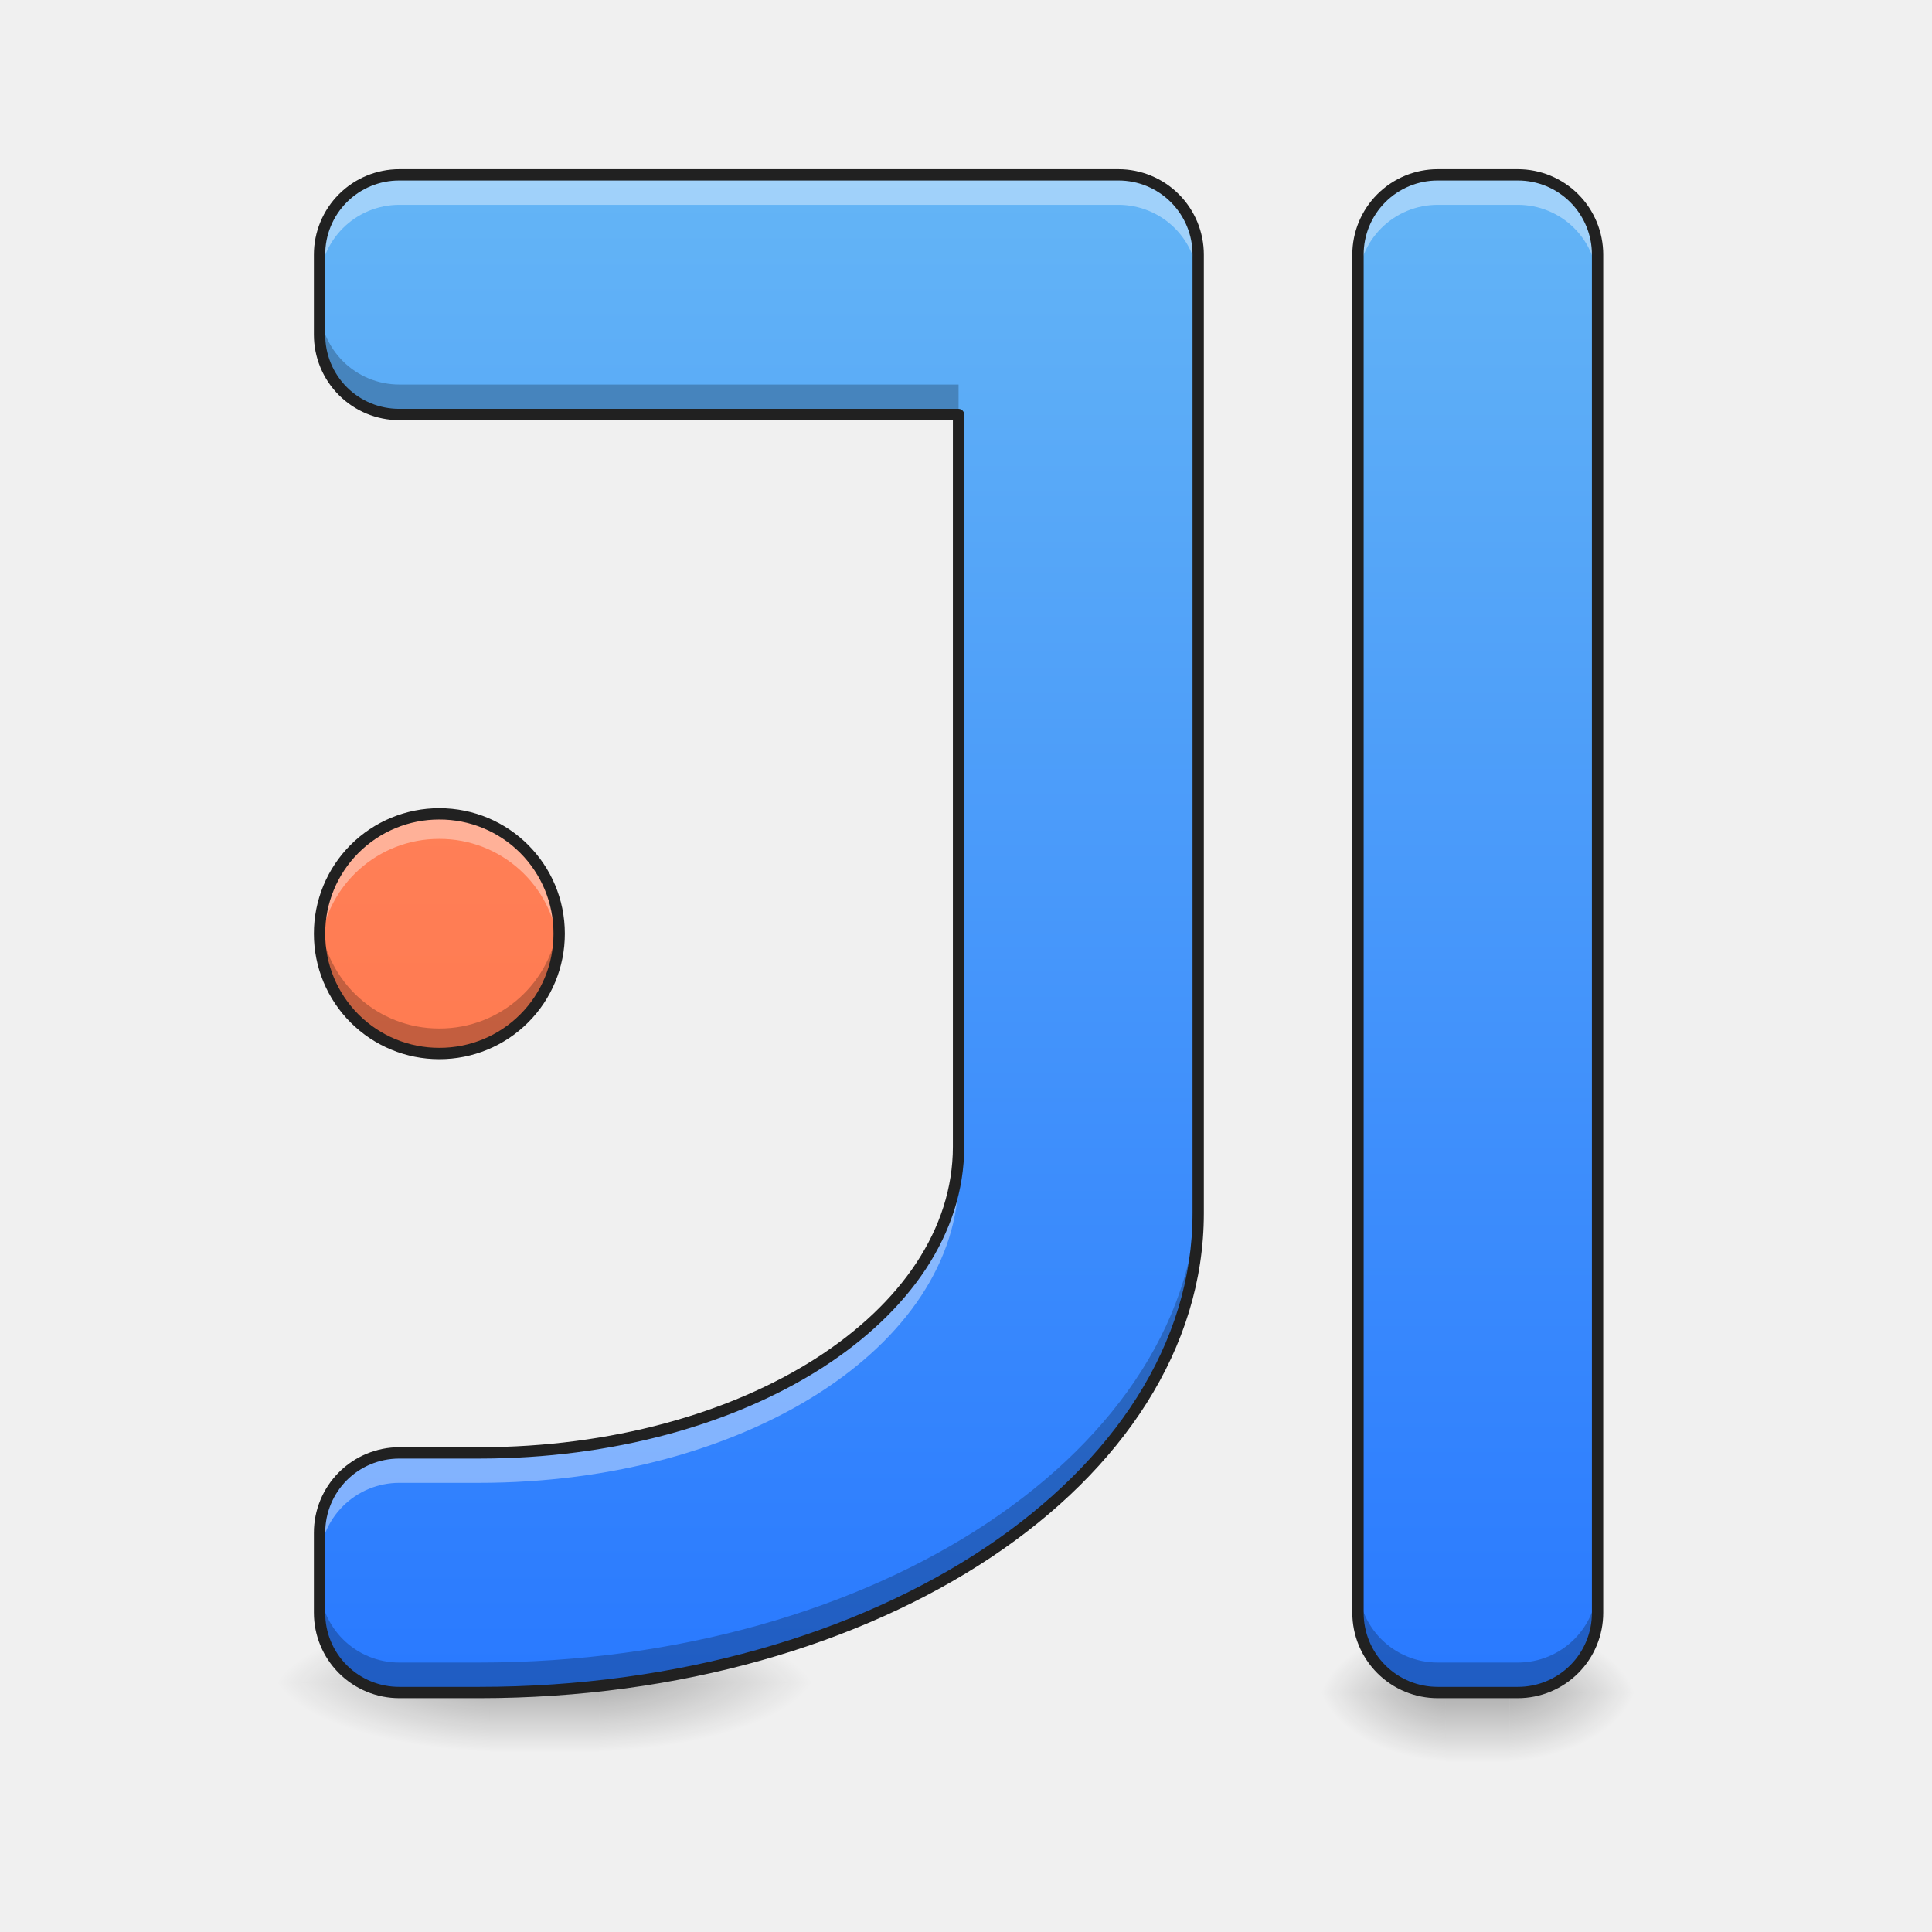
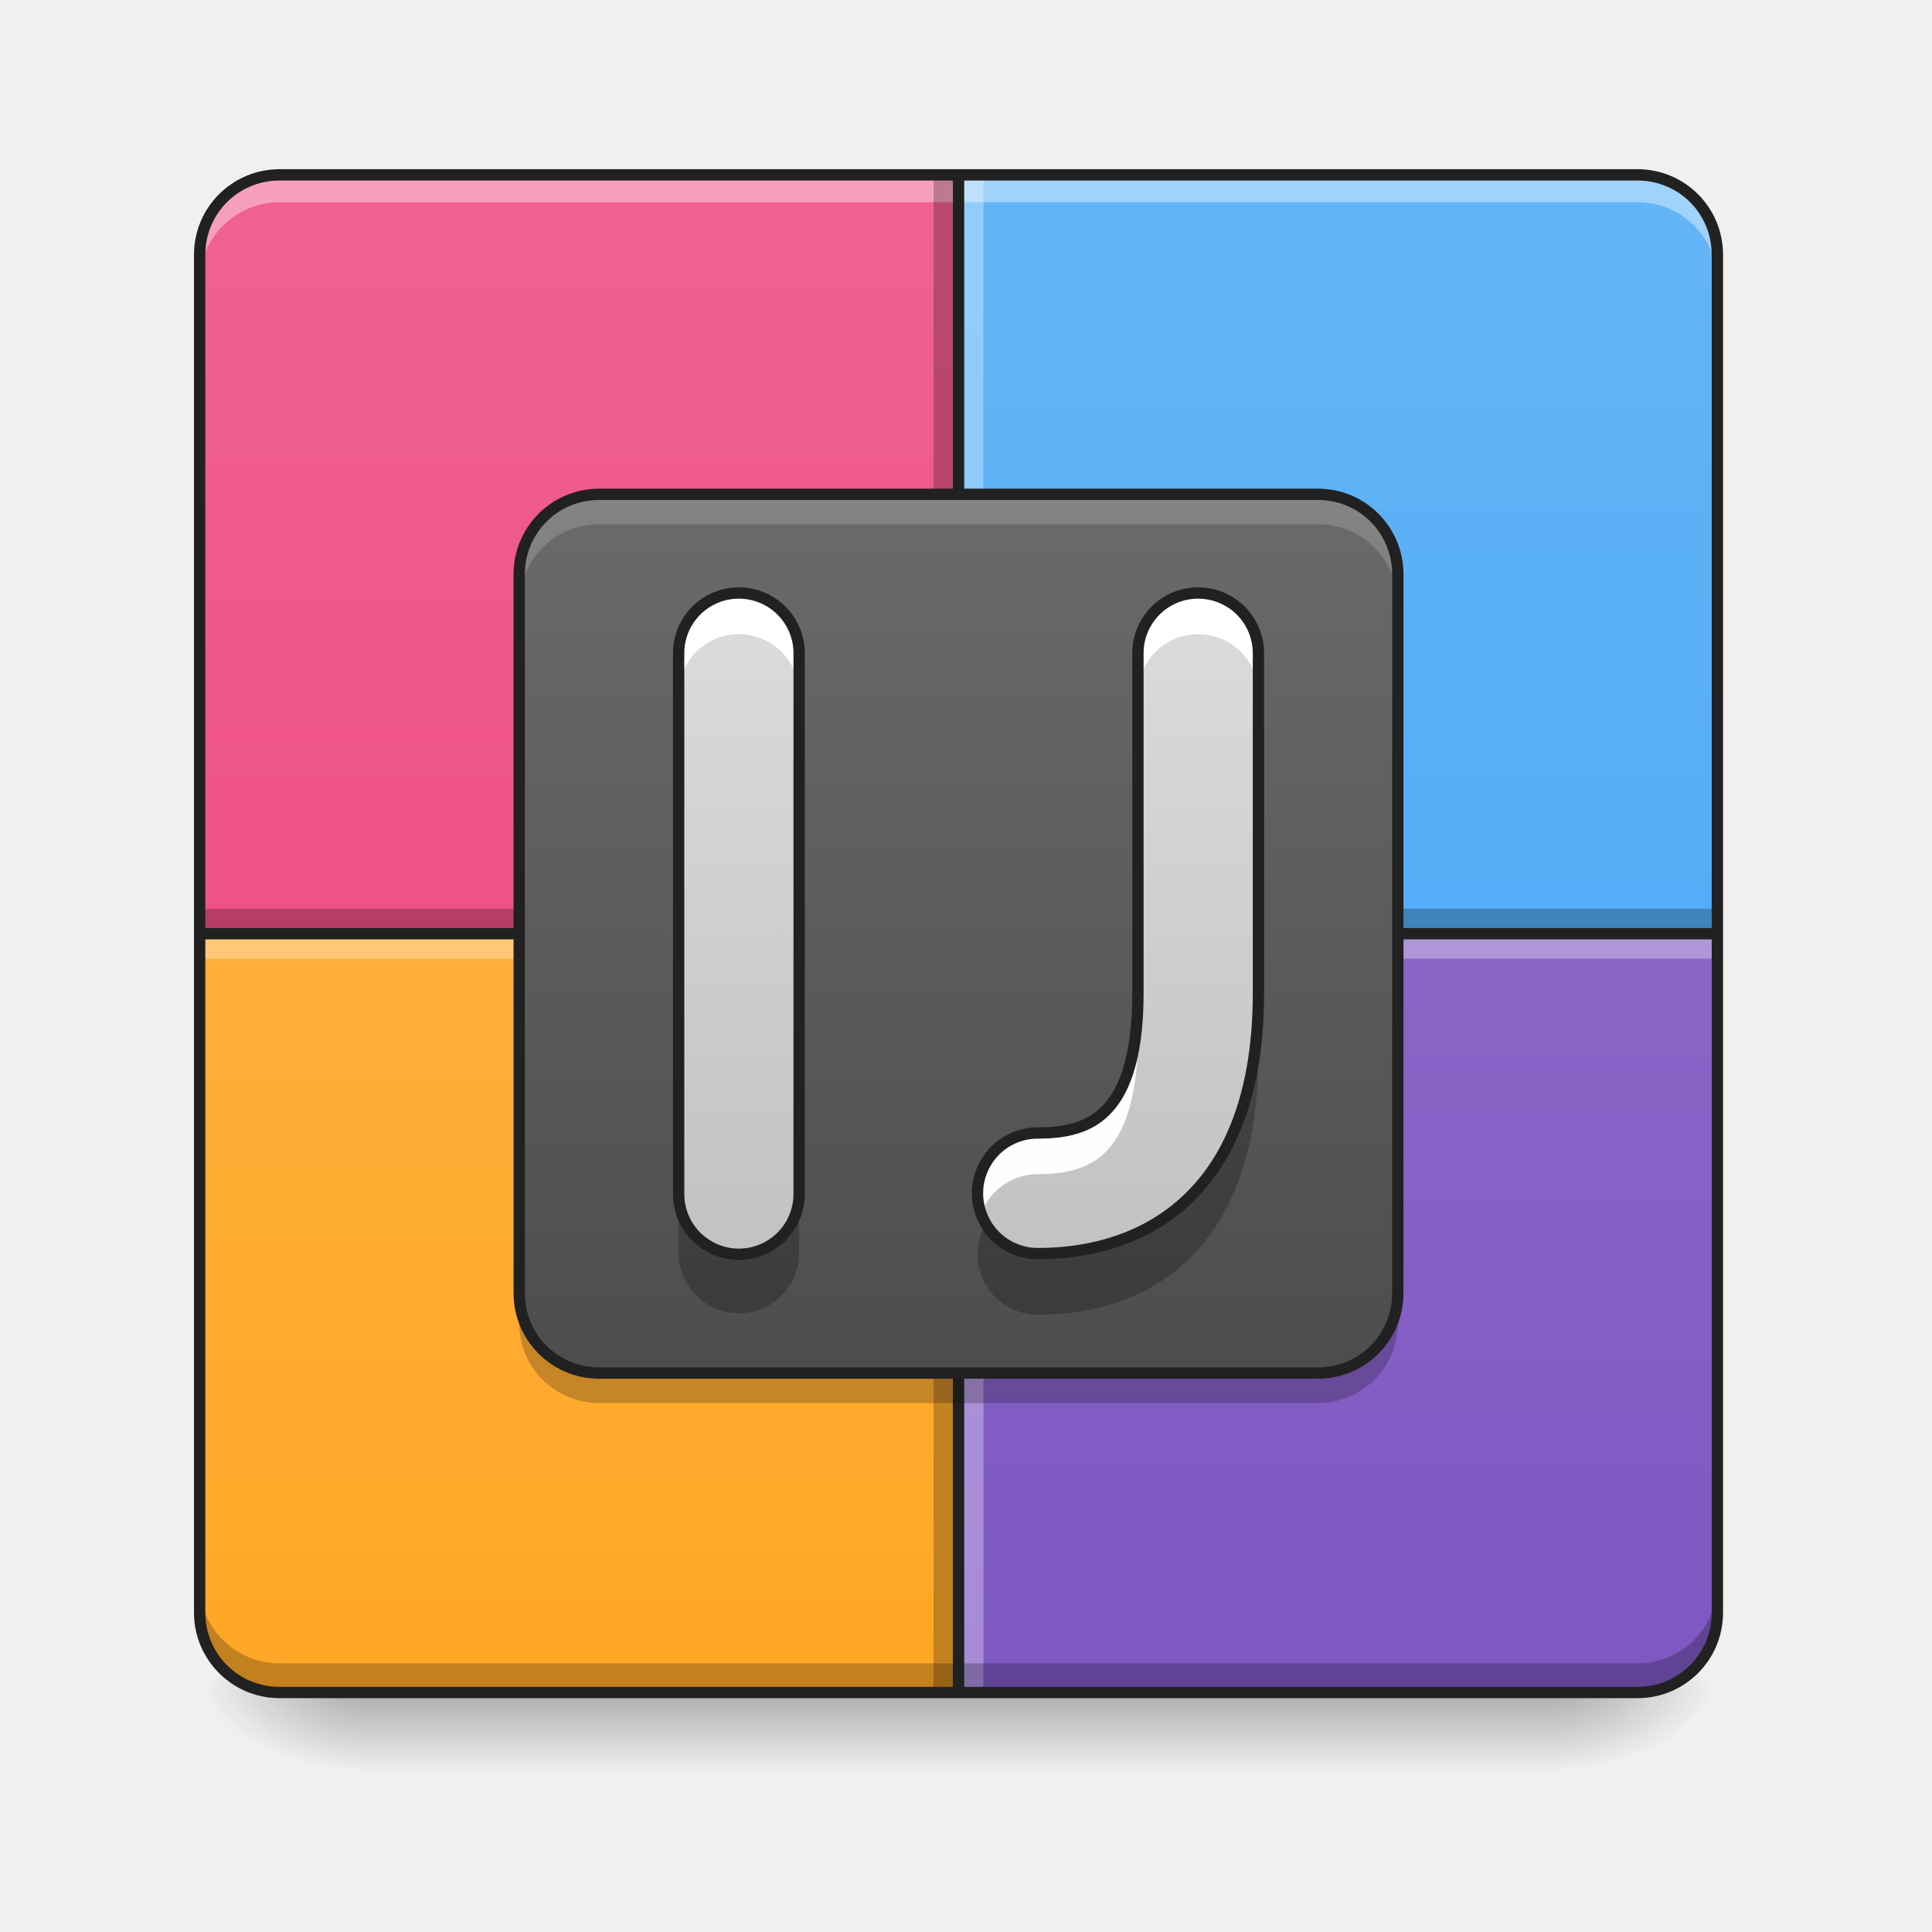
- <svg xmlns="http://www.w3.org/2000/svg" width="64pt" height="64pt" viewBox="0 0 64 64">
+ <svg xmlns="http://www.w3.org/2000/svg" width="64px" height="64px" viewBox="0 0 64 64" version="1.1">
  <defs>
-     <radialGradient id="a" gradientUnits="userSpaceOnUse" cx="450.909" cy="189.579" fx="450.909" fy="189.579" r="21.167" gradientTransform="matrix(0 -.13673 -.22502 0 92.141 118.3)">
-       <stop offset="0" stop-opacity=".314" />
-       <stop offset=".222" stop-opacity=".275" />
-       <stop offset="1" stop-opacity="0" />
+     <linearGradient id="linear0" gradientUnits="userSpaceOnUse" x1="254" y1="233.5" x2="254" y2="254.667" gradientTransform="matrix(0.125012,0,0,0.125012,-0.00000763012,26.87757)">
+       <stop offset="0" style="stop-color:rgb(0%,0%,0%);stop-opacity:0.275;" />
+       <stop offset="1" style="stop-color:rgb(0%,0%,0%);stop-opacity:0;" />
+     </linearGradient>
+     <radialGradient id="radial0" gradientUnits="userSpaceOnUse" cx="450.909" cy="189.579" fx="450.909" fy="189.579" r="21.167" gradientTransform="matrix(0.000000348341,-0.156265,-0.281277,-0.000000203077,104.2613,127.1907)">
+       <stop offset="0" style="stop-color:rgb(0%,0%,0%);stop-opacity:0.314;" />
+       <stop offset="0.222" style="stop-color:rgb(0%,0%,0%);stop-opacity:0.275;" />
+       <stop offset="1" style="stop-color:rgb(0%,0%,0%);stop-opacity:0;" />
    </radialGradient>
-     <radialGradient id="b" gradientUnits="userSpaceOnUse" cx="450.909" cy="189.579" fx="450.909" fy="189.579" r="21.167" gradientTransform="matrix(0 .13673 .22502 0 5.764 -6.165)">
-       <stop offset="0" stop-opacity=".314" />
-       <stop offset=".222" stop-opacity=".275" />
-       <stop offset="1" stop-opacity="0" />
+     <radialGradient id="radial1" gradientUnits="userSpaceOnUse" cx="450.909" cy="189.579" fx="450.909" fy="189.579" r="21.167" gradientTransform="matrix(-0.000000348341,0.156265,0.281277,0.000000203077,-40.75523,-15.05496)">
+       <stop offset="0" style="stop-color:rgb(0%,0%,0%);stop-opacity:0.314;" />
+       <stop offset="0.222" style="stop-color:rgb(0%,0%,0%);stop-opacity:0.275;" />
+       <stop offset="1" style="stop-color:rgb(0%,0%,0%);stop-opacity:0;" />
    </radialGradient>
-     <radialGradient id="c" gradientUnits="userSpaceOnUse" cx="450.909" cy="189.579" fx="450.909" fy="189.579" r="21.167" gradientTransform="matrix(0 -.13673 .22502 0 5.764 118.3)">
-       <stop offset="0" stop-opacity=".314" />
-       <stop offset=".222" stop-opacity=".275" />
-       <stop offset="1" stop-opacity="0" />
+     <radialGradient id="radial2" gradientUnits="userSpaceOnUse" cx="450.909" cy="189.579" fx="450.909" fy="189.579" r="21.167" gradientTransform="matrix(-0.000000348341,-0.156265,0.281277,-0.000000203077,-40.75523,127.1907)">
+       <stop offset="0" style="stop-color:rgb(0%,0%,0%);stop-opacity:0.314;" />
+       <stop offset="0.222" style="stop-color:rgb(0%,0%,0%);stop-opacity:0.275;" />
+       <stop offset="1" style="stop-color:rgb(0%,0%,0%);stop-opacity:0;" />
    </radialGradient>
-     <radialGradient id="d" gradientUnits="userSpaceOnUse" cx="450.909" cy="189.579" fx="450.909" fy="189.579" r="21.167" gradientTransform="matrix(0 .13673 -.22502 0 92.141 -6.165)">
-       <stop offset="0" stop-opacity=".314" />
-       <stop offset=".222" stop-opacity=".275" />
-       <stop offset="1" stop-opacity="0" />
+     <radialGradient id="radial3" gradientUnits="userSpaceOnUse" cx="450.909" cy="189.579" fx="450.909" fy="189.579" r="21.167" gradientTransform="matrix(0.000000348341,0.156265,-0.281277,0.000000203077,104.2613,-15.05496)">
+       <stop offset="0" style="stop-color:rgb(0%,0%,0%);stop-opacity:0.314;" />
+       <stop offset="0.222" style="stop-color:rgb(0%,0%,0%);stop-opacity:0.275;" />
+       <stop offset="1" style="stop-color:rgb(0%,0%,0%);stop-opacity:0;" />
    </radialGradient>
-     <linearGradient id="e" gradientUnits="userSpaceOnUse" x1="255.323" y1="233.5" x2="255.323" y2="254.667" gradientTransform="matrix(.02138 0 0 .10938 43.495 30.526)">
-       <stop offset="0" stop-opacity=".275" />
-       <stop offset="1" stop-opacity="0" />
+     <linearGradient id="linear1" gradientUnits="userSpaceOnUse" x1="169.333" y1="233.5" x2="169.333" y2="-168.667" gradientTransform="matrix(0.125012,0,0,0.125012,0,26.87757)">
+       <stop offset="0" style="stop-color:rgb(49.412%,34.118%,76.078%);stop-opacity:1;" />
+       <stop offset="1" style="stop-color:rgb(58.431%,45.882%,80.392%);stop-opacity:1;" />
    </linearGradient>
-     <radialGradient id="f" gradientUnits="userSpaceOnUse" cx="450.909" cy="189.579" fx="450.909" fy="189.579" r="21.167" gradientTransform="matrix(0 -.13673 -.38441 0 91.818 117.97)">
-       <stop offset="0" stop-opacity=".314" />
-       <stop offset=".222" stop-opacity=".275" />
-       <stop offset="1" stop-opacity="0" />
-     </radialGradient>
-     <radialGradient id="g" gradientUnits="userSpaceOnUse" cx="450.909" cy="189.579" fx="450.909" fy="189.579" r="21.167" gradientTransform="matrix(0 .13673 .38441 0 -55.743 -6.495)">
-       <stop offset="0" stop-opacity=".314" />
-       <stop offset=".222" stop-opacity=".275" />
-       <stop offset="1" stop-opacity="0" />
-     </radialGradient>
-     <radialGradient id="h" gradientUnits="userSpaceOnUse" cx="450.909" cy="189.579" fx="450.909" fy="189.579" r="21.167" gradientTransform="matrix(0 -.13673 .38441 0 -55.743 117.97)">
-       <stop offset="0" stop-opacity=".314" />
-       <stop offset=".222" stop-opacity=".275" />
-       <stop offset="1" stop-opacity="0" />
-     </radialGradient>
-     <radialGradient id="i" gradientUnits="userSpaceOnUse" cx="450.909" cy="189.579" fx="450.909" fy="189.579" r="21.167" gradientTransform="matrix(0 .13673 -.38441 0 91.818 -6.495)">
-       <stop offset="0" stop-opacity=".314" />
-       <stop offset=".222" stop-opacity=".275" />
-       <stop offset="1" stop-opacity="0" />
-     </radialGradient>
-     <linearGradient id="j" gradientUnits="userSpaceOnUse" x1="255.323" y1="233.5" x2="255.323" y2="254.667" gradientTransform="matrix(.03652 0 0 .10938 8.714 30.196)">
-       <stop offset="0" stop-opacity=".275" />
-       <stop offset="1" stop-opacity="0" />
+     <linearGradient id="linear2" gradientUnits="userSpaceOnUse" x1="169.333" y1="233.5" x2="169.333" y2="-168.667" gradientTransform="matrix(0.125012,0,0,0.125012,0,26.87757)">
+       <stop offset="0" style="stop-color:rgb(25.882%,64.706%,96.078%);stop-opacity:1;" />
+       <stop offset="1" style="stop-color:rgb(39.216%,70.98%,96.471%);stop-opacity:1;" />
    </linearGradient>
-     <linearGradient id="k" gradientUnits="userSpaceOnUse" x1="254" y1="233.5" x2="254" y2="-168.667" gradientTransform="translate(0 26.878) scale(.12501)">
-       <stop offset="0" stop-color="#2979ff" />
-       <stop offset="1" stop-color="#64b5f6" />
+     <linearGradient id="linear3" gradientUnits="userSpaceOnUse" x1="158.75" y1="233.5" x2="158.75" y2="-168.667" gradientTransform="matrix(0.125012,0,0,0.125012,0,26.87757)">
+       <stop offset="0" style="stop-color:rgb(92.549%,25.098%,47.843%);stop-opacity:1;" />
+       <stop offset="1" style="stop-color:rgb(94.118%,38.431%,57.255%);stop-opacity:1;" />
    </linearGradient>
-     <linearGradient id="l" gradientUnits="userSpaceOnUse" x1="402.167" y1="233.5" x2="402.167" y2="-168.667" gradientTransform="translate(0 26.878) scale(.12501)">
-       <stop offset="0" stop-color="#2979ff" />
-       <stop offset="1" stop-color="#64b5f6" />
+     <linearGradient id="linear4" gradientUnits="userSpaceOnUse" x1="455.083" y1="-62.834" x2="52.917" y2="-62.834" gradientTransform="matrix(0,0.125012,0.125012,0,27.70059,-0.822993)">
+       <stop offset="0" style="stop-color:rgb(100%,65.49%,14.902%);stop-opacity:1;" />
+       <stop offset="1" style="stop-color:rgb(100%,71.765%,30.196%);stop-opacity:1;" />
    </linearGradient>
-     <linearGradient id="m" gradientUnits="userSpaceOnUse" x1="127" y1="233.5" x2="127" y2="-168.667" gradientTransform="translate(0 26.878) scale(.12501)">
-       <stop offset="0" stop-color="#ff7043" />
-       <stop offset="1" stop-color="#ff8a65" />
+     <linearGradient id="linear5" gradientUnits="userSpaceOnUse" x1="161.101" y1="77.097" x2="161.101" y2="-213.35" gradientTransform="matrix(0.173097,0,0,0.173097,5.18998,42.72251)">
+       <stop offset="0" style="stop-color:rgb(25.882%,25.882%,25.882%);stop-opacity:1;" />
+       <stop offset="1" style="stop-color:rgb(45.882%,45.882%,45.882%);stop-opacity:1;" />
+     </linearGradient>
+     <linearGradient id="linear6" gradientUnits="userSpaceOnUse" x1="201.083" y1="148.833" x2="195.792" y2="-84" gradientTransform="matrix(0.125012,0,0,0.125012,0,26.87757)">
+       <stop offset="0" style="stop-color:rgb(74.118%,74.118%,74.118%);stop-opacity:1;" />
+       <stop offset="1" style="stop-color:rgb(87.843%,87.843%,87.843%);stop-opacity:1;" />
+     </linearGradient>
+     <linearGradient id="linear7" gradientUnits="userSpaceOnUse" x1="306.917" y1="148.833" x2="306.917" y2="-84" gradientTransform="matrix(0.125012,0,0,0.125012,0,26.87757)">
+       <stop offset="0" style="stop-color:rgb(74.118%,74.118%,74.118%);stop-opacity:1;" />
+       <stop offset="1" style="stop-color:rgb(87.843%,87.843%,87.843%);stop-opacity:1;" />
    </linearGradient>
  </defs>
-   <path d="M50.012 56.066h4.234v-2.312h-4.234zm0 0" fill="url(#a)" />
-   <path d="M47.895 56.066H43.66v2.317h4.235zm0 0" fill="url(#b)" />
-   <path d="M47.895 56.066H43.66v-2.312h4.235zm0 0" fill="url(#c)" />
-   <path d="M50.012 56.066h4.234v2.317h-4.234zm0 0" fill="url(#d)" />
-   <path d="M47.895 55.488h2.117v2.895h-2.117zm0 0" fill="url(#e)" />
-   <path d="M19.844 55.738h7.234v-2.316h-7.234zm0 0" fill="url(#f)" />
-   <path d="M16.23 55.738H8.996v2.313h7.234zm0 0" fill="url(#g)" />
-   <path d="M16.23 55.738H8.996v-2.316h7.234zm0 0" fill="url(#h)" />
-   <path d="M19.844 55.738h7.234v2.313h-7.234zm0 0" fill="url(#i)" />
-   <path d="M16.23 55.16h3.614v2.89H16.23zm0 0" fill="url(#j)" />
-   <path d="M13.23 5.793a2.639 2.639 0 0 0-2.644 2.644v2.649a2.639 2.639 0 0 0 2.644 2.644h18.524v24.254c0 5.621-7.082 10.145-15.879 10.145H13.23a2.64 2.64 0 0 0-2.644 2.648v2.645a2.639 2.639 0 0 0 2.644 2.644h2.645c13.195 0 23.816-7.078 23.816-15.875V8.437a2.639 2.639 0 0 0-2.644-2.644zm0 0" fill="url(#k)" />
-   <path d="M47.629 5.793h2.648a2.644 2.644 0 0 1 2.645 2.644v44.985a2.644 2.644 0 0 1-2.645 2.644H47.63a2.644 2.644 0 0 1-2.645-2.644V8.438a2.644 2.644 0 0 1 2.645-2.645zm0 0" fill="url(#l)" />
-   <path d="M14.555 26.96a3.97 3.97 0 1 1-.002 7.94 3.97 3.97 0 0 1 .002-7.94zm0 0" fill="url(#m)" />
-   <path d="M13.23 5.793a2.639 2.639 0 0 0-2.644 2.644v.993a2.639 2.639 0 0 1 2.644-2.645h23.817A2.639 2.639 0 0 1 39.69 9.43v-.992a2.639 2.639 0 0 0-2.644-2.645zm18.524 32.191c0 5.621-7.082 10.145-15.879 10.145H13.23a2.64 2.64 0 0 0-2.644 2.648v.993a2.64 2.64 0 0 1 2.644-2.649h2.645c8.797 0 15.879-4.523 15.879-10.14zm0 0M47.629 5.793a2.639 2.639 0 0 0-2.645 2.644v.993a2.639 2.639 0 0 1 2.645-2.645h2.648a2.639 2.639 0 0 1 2.645 2.645v-.992a2.639 2.639 0 0 0-2.645-2.645zm0 0M14.555 26.96a3.96 3.96 0 0 0-3.97 3.97c0 .14.009.277.02.41a3.96 3.96 0 0 1 3.95-3.55 3.957 3.957 0 0 1 3.945 3.55 3.96 3.96 0 0 0-3.945-4.379zm0 0" fill="#fff" fill-opacity=".392" />
-   <path d="M10.605 30.52a3.96 3.96 0 0 0 3.95 4.379 3.96 3.96 0 0 0 3.945-4.38 3.957 3.957 0 0 1-3.945 3.551 3.96 3.96 0 0 1-3.95-3.55zm0 0" fill-opacity=".235" />
-   <path d="M14.555 26.773a4.15 4.15 0 0 0-4.157 4.157 4.15 4.15 0 0 0 4.157 4.156 4.152 4.152 0 0 0 4.156-4.156c0-2.301-1.86-4.157-4.156-4.157zm0 .375a3.77 3.77 0 0 1 3.78 3.782 3.77 3.77 0 0 1-3.78 3.78 3.77 3.77 0 0 1-3.782-3.78 3.77 3.77 0 0 1 3.782-3.782zm0 0" fill="#212121" />
-   <path d="M10.586 10.094v.992a2.639 2.639 0 0 0 2.644 2.644h18.524v-.992H13.23a2.639 2.639 0 0 1-2.644-2.644zM39.69 39.199c0 8.797-10.62 15.875-23.816 15.875H13.23a2.639 2.639 0 0 1-2.644-2.644v.992a2.639 2.639 0 0 0 2.644 2.644h2.645c13.195 0 23.816-7.078 23.816-15.875zm0 0M44.984 52.43v.992a2.639 2.639 0 0 0 2.645 2.644h2.648a2.639 2.639 0 0 0 2.645-2.644v-.992a2.639 2.639 0 0 1-2.645 2.644H47.63a2.639 2.639 0 0 1-2.645-2.644zm0 0" fill-opacity=".235" />
-   <path d="M13.23 5.605a2.83 2.83 0 0 0-2.832 2.832v2.649a2.83 2.83 0 0 0 2.832 2.832h18.336v24.066c0 2.735-1.722 5.211-4.554 7.024-2.832 1.808-6.77 2.933-11.137 2.933H13.23a2.832 2.832 0 0 0-2.832 2.836v2.645a2.83 2.83 0 0 0 2.832 2.832h2.645c6.633 0 12.617-1.777 16.96-4.668 4.34-2.895 7.044-6.922 7.044-11.395V8.437a2.83 2.83 0 0 0-2.832-2.832zm0 .375h23.817a2.449 2.449 0 0 1 2.457 2.457v31.754c0 4.32-2.61 8.235-6.875 11.082-4.27 2.844-10.188 4.606-16.754 4.606H13.23a2.444 2.444 0 0 1-2.457-2.457v-2.645c0-1.367 1.09-2.46 2.457-2.46h2.645c4.43 0 8.434-1.137 11.34-2.993 2.906-1.86 4.726-4.449 4.726-7.34V13.73a.19.19 0 0 0-.187-.187H13.23a2.447 2.447 0 0 1-2.457-2.457V8.437A2.447 2.447 0 0 1 13.23 5.98zm0 0M47.629 5.605a2.83 2.83 0 0 0-2.832 2.832v44.985a2.83 2.83 0 0 0 2.832 2.832h2.648a2.83 2.83 0 0 0 2.832-2.832V8.438a2.83 2.83 0 0 0-2.832-2.833zm0 .375h2.648a2.449 2.449 0 0 1 2.457 2.457v44.985a2.447 2.447 0 0 1-2.457 2.457H47.63a2.447 2.447 0 0 1-2.457-2.457V8.438a2.449 2.449 0 0 1 2.457-2.458zm0 0" fill="#212121" />
+   <g id="surface1">
+     <path style=" stroke:none;fill-rule:nonzero;fill:url(#linear0);" d="M 11.906 55.871 L 51.598 55.871 L 51.598 58.812 L 11.906 58.812 Z M 11.906 55.871 " />
+     <path style=" stroke:none;fill-rule:nonzero;fill:url(#radial0);" d="M 51.598 56.066 L 56.891 56.066 L 56.891 53.422 L 51.598 53.422 Z M 51.598 56.066 " />
+     <path style=" stroke:none;fill-rule:nonzero;fill:url(#radial1);" d="M 11.906 56.066 L 6.613 56.066 L 6.613 58.715 L 11.906 58.715 Z M 11.906 56.066 " />
+     <path style=" stroke:none;fill-rule:nonzero;fill:url(#radial2);" d="M 11.906 56.066 L 6.613 56.066 L 6.613 53.422 L 11.906 53.422 Z M 11.906 56.066 " />
+     <path style=" stroke:none;fill-rule:nonzero;fill:url(#radial3);" d="M 51.598 56.066 L 56.891 56.066 L 56.891 58.715 L 51.598 58.715 Z M 51.598 56.066 " />
+     <path style=" stroke:none;fill-rule:nonzero;fill:url(#linear1);" d="M 31.754 30.93 L 31.754 56.066 L 54.246 56.066 C 55.711 56.066 56.891 54.887 56.891 53.422 L 56.891 30.93 Z M 31.754 30.93 " />
+     <path style=" stroke:none;fill-rule:nonzero;fill:url(#linear2);" d="M 31.754 5.793 L 31.754 30.93 L 56.891 30.93 L 56.891 8.438 C 56.891 6.973 55.711 5.793 54.246 5.793 Z M 31.754 5.793 " />
+     <path style=" stroke:none;fill-rule:nonzero;fill:url(#linear3);" d="M 31.754 30.93 L 31.754 5.793 L 9.262 5.793 C 7.797 5.793 6.613 6.973 6.613 8.438 L 6.613 30.93 Z M 31.754 30.93 " />
+     <path style=" stroke:none;fill-rule:nonzero;fill:rgb(0%,0%,0%);fill-opacity:0.235;" d="M 6.613 30.102 L 56.891 30.102 L 56.891 30.766 L 6.613 30.766 Z M 6.613 30.102 " />
+     <path style=" stroke:none;fill-rule:nonzero;fill:rgb(100%,100%,100%);fill-opacity:0.392;" d="M 6.613 9.344 L 6.613 8.379 C 6.613 6.91 7.797 5.73 9.262 5.73 L 54.246 5.73 C 55.711 5.73 56.891 6.91 56.891 8.379 L 56.891 9.344 C 56.891 7.879 55.711 6.699 54.246 6.699 L 9.262 6.699 C 7.797 6.699 6.613 7.879 6.613 9.344 Z M 6.613 9.344 " />
+     <path style=" stroke:none;fill-rule:nonzero;fill:url(#linear4);" d="M 6.613 30.93 L 31.754 30.93 L 31.754 56.066 L 9.262 56.066 C 7.797 56.066 6.613 54.887 6.613 53.422 Z M 6.613 30.93 " />
+     <path style=" stroke:none;fill-rule:nonzero;fill:rgb(0%,0%,0%);fill-opacity:0.235;" d="M 30.926 56.066 L 30.926 5.793 L 31.586 5.793 L 31.586 56.066 Z M 30.926 56.066 " />
+     <path style=" stroke:none;fill-rule:nonzero;fill:rgb(100%,100%,100%);fill-opacity:0.314;" d="M 31.918 56.066 L 31.918 5.793 L 32.578 5.793 L 32.578 56.066 Z M 31.918 56.066 " />
+     <path style=" stroke:none;fill-rule:nonzero;fill:rgb(100%,100%,100%);fill-opacity:0.314;" d="M 6.613 31.094 L 56.891 31.094 L 56.891 31.758 L 6.613 31.758 Z M 6.613 31.094 " />
+     <path style=" stroke:none;fill-rule:nonzero;fill:rgb(0%,0%,0%);fill-opacity:0.235;" d="M 6.613 52.453 L 6.613 53.422 C 6.613 54.887 7.797 56.066 9.262 56.066 L 54.246 56.066 C 55.711 56.066 56.891 54.887 56.891 53.422 L 56.891 52.453 C 56.891 53.922 55.711 55.102 54.246 55.102 L 9.262 55.102 C 7.797 55.102 6.613 53.922 6.613 52.453 Z M 6.613 52.453 " />
+     <path style=" stroke:none;fill-rule:nonzero;fill:rgb(12.941%,12.941%,12.941%);fill-opacity:1;" d="M 31.566 5.605 L 9.262 5.605 C 7.695 5.605 6.426 6.871 6.426 8.438 L 6.426 53.422 C 6.426 53.863 6.527 54.281 6.707 54.652 C 6.727 54.691 6.746 54.734 6.77 54.773 C 7.25 55.656 8.184 56.254 9.262 56.254 L 54.246 56.254 C 55.812 56.254 57.078 54.988 57.078 53.422 L 57.078 8.438 C 57.078 8.195 57.047 7.957 56.988 7.73 C 56.973 7.668 56.957 7.609 56.938 7.551 C 56.934 7.543 56.934 7.535 56.93 7.527 C 56.922 7.508 56.914 7.484 56.906 7.465 C 56.902 7.449 56.895 7.438 56.891 7.422 C 56.887 7.414 56.887 7.406 56.883 7.398 C 56.875 7.379 56.863 7.355 56.855 7.336 C 56.848 7.312 56.836 7.293 56.828 7.273 C 56.828 7.27 56.828 7.27 56.828 7.27 C 56.824 7.262 56.816 7.25 56.812 7.238 C 56.809 7.23 56.805 7.219 56.801 7.211 C 56.789 7.188 56.777 7.168 56.77 7.148 C 56.758 7.129 56.746 7.105 56.738 7.086 C 56.727 7.066 56.715 7.047 56.703 7.027 C 56.691 7.008 56.68 6.988 56.668 6.969 C 56.645 6.93 56.621 6.891 56.594 6.852 C 56.586 6.844 56.578 6.832 56.57 6.82 C 56.555 6.793 56.535 6.77 56.516 6.742 C 56.488 6.707 56.461 6.672 56.434 6.637 C 56.402 6.602 56.375 6.566 56.344 6.531 C 56.312 6.5 56.281 6.465 56.25 6.434 C 55.738 5.922 55.027 5.605 54.246 5.605 Z M 9.262 5.98 L 31.566 5.98 L 31.566 30.742 L 6.801 30.742 L 6.801 8.438 C 6.801 7.074 7.895 5.98 9.262 5.98 Z M 31.941 5.98 L 54.246 5.98 C 54.926 5.98 55.543 6.254 55.984 6.695 C 56.016 6.727 56.039 6.754 56.066 6.781 C 56.094 6.812 56.121 6.84 56.145 6.871 C 56.164 6.895 56.184 6.918 56.203 6.945 C 56.207 6.949 56.211 6.957 56.219 6.965 C 56.242 6.996 56.262 7.027 56.285 7.059 C 56.352 7.16 56.41 7.262 56.461 7.367 C 56.461 7.371 56.461 7.371 56.461 7.371 C 56.496 7.441 56.527 7.516 56.555 7.59 C 56.57 7.629 56.582 7.664 56.594 7.703 C 56.664 7.938 56.703 8.184 56.703 8.438 L 56.703 30.742 L 31.941 30.742 Z M 6.801 31.117 L 31.566 31.117 L 31.566 55.879 L 9.262 55.879 C 9.219 55.879 9.176 55.879 9.133 55.879 C 8.883 55.863 8.641 55.812 8.414 55.73 C 8.336 55.703 8.266 55.672 8.191 55.641 C 8.086 55.586 7.98 55.527 7.883 55.461 C 7.23 55.023 6.801 54.273 6.801 53.422 Z M 31.941 31.117 L 56.703 31.117 L 56.703 53.422 C 56.703 54.789 55.609 55.879 54.246 55.879 L 31.941 55.879 Z M 31.941 31.117 " />
+     <path style=" stroke:none;fill-rule:nonzero;fill:url(#linear5);" d="M 19.848 16.375 L 43.66 16.375 C 45.121 16.375 46.305 17.562 46.305 19.023 L 46.305 42.836 C 46.305 44.297 45.121 45.484 43.66 45.484 L 19.848 45.484 C 18.383 45.484 17.199 44.297 17.199 42.836 L 17.199 19.023 C 17.199 17.562 18.383 16.375 19.848 16.375 Z M 19.848 16.375 " />
+     <path style=" stroke:none;fill-rule:nonzero;fill:rgb(84.314%,84.314%,84.314%);fill-opacity:0.235;" d="M 19.848 16.375 C 18.379 16.375 17.199 17.559 17.199 19.023 L 17.199 20.016 C 17.199 18.551 18.379 17.367 19.848 17.367 L 43.66 17.367 C 45.125 17.367 46.305 18.551 46.305 20.016 L 46.305 19.023 C 46.305 17.559 45.125 16.375 43.66 16.375 Z M 19.848 16.375 " />
+     <path style=" stroke:none;fill-rule:nonzero;fill:rgb(5.882%,5.882%,5.882%);fill-opacity:0.235;" d="M 19.848 46.477 C 18.379 46.477 17.199 45.297 17.199 43.828 L 17.199 42.836 C 17.199 44.305 18.379 45.484 19.848 45.484 L 43.66 45.484 C 45.125 45.484 46.305 44.305 46.305 42.836 L 46.305 43.828 C 46.305 45.297 45.125 46.477 43.66 46.477 Z M 19.848 46.477 " />
+     <path style=" stroke:none;fill-rule:nonzero;fill:rgb(12.941%,12.941%,12.941%);fill-opacity:1;" d="M 19.848 16.188 C 18.277 16.188 17.012 17.457 17.012 19.023 L 17.012 42.836 C 17.012 44.402 18.277 45.672 19.848 45.672 L 43.66 45.672 C 45.227 45.672 46.492 44.402 46.492 42.836 L 46.492 19.023 C 46.492 17.457 45.227 16.188 43.66 16.188 Z M 19.848 16.562 L 43.66 16.562 C 45.027 16.562 46.117 17.656 46.117 19.023 L 46.117 42.836 C 46.117 44.203 45.027 45.297 43.66 45.297 L 19.848 45.297 C 18.48 45.297 17.387 44.203 17.387 42.836 L 17.387 19.023 C 17.387 17.656 18.48 16.562 19.848 16.562 Z M 19.848 16.562 " />
+     <path style=" stroke:none;fill-rule:nonzero;fill:url(#linear6);" d="M 24.445 19.645 C 23.344 19.66 22.465 20.566 22.48 21.668 L 22.48 39.531 C 22.473 40.25 22.852 40.918 23.473 41.277 C 24.094 41.641 24.859 41.641 25.48 41.277 C 26.102 40.918 26.48 40.25 26.473 39.531 L 26.473 21.668 C 26.48 21.129 26.27 20.609 25.887 20.227 C 25.508 19.848 24.984 19.637 24.445 19.645 Z M 24.445 19.645 " />
+     <path style=" stroke:none;fill-rule:nonzero;fill:url(#linear7);" d="M 39.66 19.645 C 38.559 19.66 37.68 20.566 37.695 21.668 L 37.695 32.914 C 37.695 35.227 37.148 36.273 36.625 36.793 C 36.105 37.316 35.391 37.531 34.398 37.531 C 33.68 37.523 33.012 37.902 32.652 38.523 C 32.289 39.145 32.289 39.914 32.652 40.535 C 33.012 41.156 33.68 41.535 34.398 41.527 C 36.055 41.527 37.988 41.082 39.449 39.617 C 40.914 38.156 41.688 35.895 41.688 32.914 L 41.688 21.668 C 41.695 21.129 41.484 20.609 41.102 20.227 C 40.723 19.848 40.199 19.637 39.66 19.645 Z M 39.66 19.645 " />
+     <path style=" stroke:none;fill-rule:nonzero;fill:rgb(100%,100%,100%);fill-opacity:1;" d="M 24.445 19.645 C 23.344 19.66 22.465 20.566 22.48 21.668 L 22.48 23.031 C 22.465 21.93 23.344 21.023 24.445 21.008 C 24.984 21 25.508 21.211 25.887 21.59 C 26.27 21.973 26.48 22.492 26.473 23.031 L 26.473 21.668 C 26.48 21.129 26.27 20.609 25.887 20.227 C 25.508 19.848 24.984 19.637 24.445 19.645 Z M 24.445 19.645 " />
+     <path style=" stroke:none;fill-rule:nonzero;fill:rgb(0%,0%,0%);fill-opacity:0.235;" d="M 22.48 39.566 L 22.48 41.484 C 22.473 42.203 22.852 42.871 23.473 43.234 C 24.094 43.594 24.859 43.594 25.48 43.234 C 26.102 42.871 26.48 42.203 26.473 41.484 L 26.473 39.566 C 26.48 40.285 26.102 40.953 25.48 41.316 C 24.859 41.68 24.094 41.68 23.473 41.316 C 22.852 40.953 22.473 40.285 22.48 39.566 Z M 22.48 39.566 " />
+     <path style="fill:none;stroke-width:3;stroke-linecap:round;stroke-linejoin:round;stroke:rgb(12.941%,12.941%,12.941%);stroke-opacity:1;stroke-miterlimit:4;" d="M 195.544 -57.859 C 186.732 -57.734 179.702 -50.484 179.827 -41.673 L 179.827 101.22 C 179.764 106.969 182.795 112.312 187.763 115.187 C 192.732 118.093 198.856 118.093 203.824 115.187 C 208.793 112.312 211.824 106.969 211.761 101.22 L 211.761 -41.673 C 211.824 -45.985 210.136 -50.141 207.074 -53.203 C 204.043 -56.234 199.856 -57.921 195.544 -57.859 Z M 195.544 -57.859 " transform="matrix(0.125012,0,0,0.125012,0,26.87757)" />
+     <path style=" stroke:none;fill-rule:nonzero;fill:rgb(100%,100%,100%);fill-opacity:0.987;" d="M 39.66 19.645 C 38.559 19.66 37.68 20.566 37.695 21.668 L 37.695 23.031 C 37.68 21.93 38.559 21.023 39.66 21.008 C 40.199 21 40.723 21.211 41.102 21.59 C 41.484 21.973 41.695 22.492 41.688 23.031 L 41.688 21.668 C 41.695 21.129 41.484 20.609 41.102 20.227 C 40.723 19.848 40.199 19.637 39.66 19.645 Z M 37.695 32.914 C 37.695 35.227 37.148 36.273 36.625 36.793 C 36.105 37.316 35.391 37.531 34.398 37.531 C 33.742 37.527 33.129 37.84 32.75 38.375 C 32.371 38.91 32.277 39.598 32.5 40.211 C 32.789 39.414 33.551 38.887 34.398 38.895 C 35.391 38.895 36.105 38.68 36.625 38.16 C 37.148 37.637 37.695 36.59 37.695 34.277 Z M 37.695 32.914 " />
+     <path style=" stroke:none;fill-rule:nonzero;fill:rgb(0%,0%,0%);fill-opacity:0.235;" d="M 41.688 32.914 C 41.688 35.895 40.914 38.156 39.449 39.617 C 37.988 41.082 36.055 41.527 34.398 41.527 C 33.684 41.535 33.02 41.16 32.656 40.543 C 32.293 41.164 32.289 41.934 32.652 42.555 C 33.012 43.18 33.68 43.559 34.398 43.551 C 36.055 43.551 37.988 43.105 39.449 41.645 C 40.914 40.18 41.688 37.918 41.688 34.941 Z M 41.688 32.914 " />
+     <path style="fill:none;stroke-width:3;stroke-linecap:round;stroke-linejoin:round;stroke:rgb(12.941%,12.941%,12.941%);stroke-opacity:1;stroke-miterlimit:4;" d="M 317.251 -57.859 C 308.439 -57.734 301.409 -50.484 301.534 -41.673 L 301.534 48.287 C 301.534 66.786 297.159 75.16 292.972 79.316 C 288.816 83.503 283.098 85.221 275.161 85.221 C 269.412 85.159 264.069 88.19 261.194 93.158 C 258.288 98.126 258.288 104.282 261.194 109.25 C 264.069 114.219 269.412 117.25 275.161 117.187 C 288.41 117.187 303.877 113.625 315.564 101.907 C 327.281 90.221 333.468 72.129 333.468 48.287 L 333.468 -41.673 C 333.531 -45.985 331.843 -50.141 328.781 -53.203 C 325.75 -56.234 321.563 -57.921 317.251 -57.859 Z M 317.251 -57.859 " transform="matrix(0.125012,0,0,0.125012,0,26.87757)" />
+   </g>
</svg>
